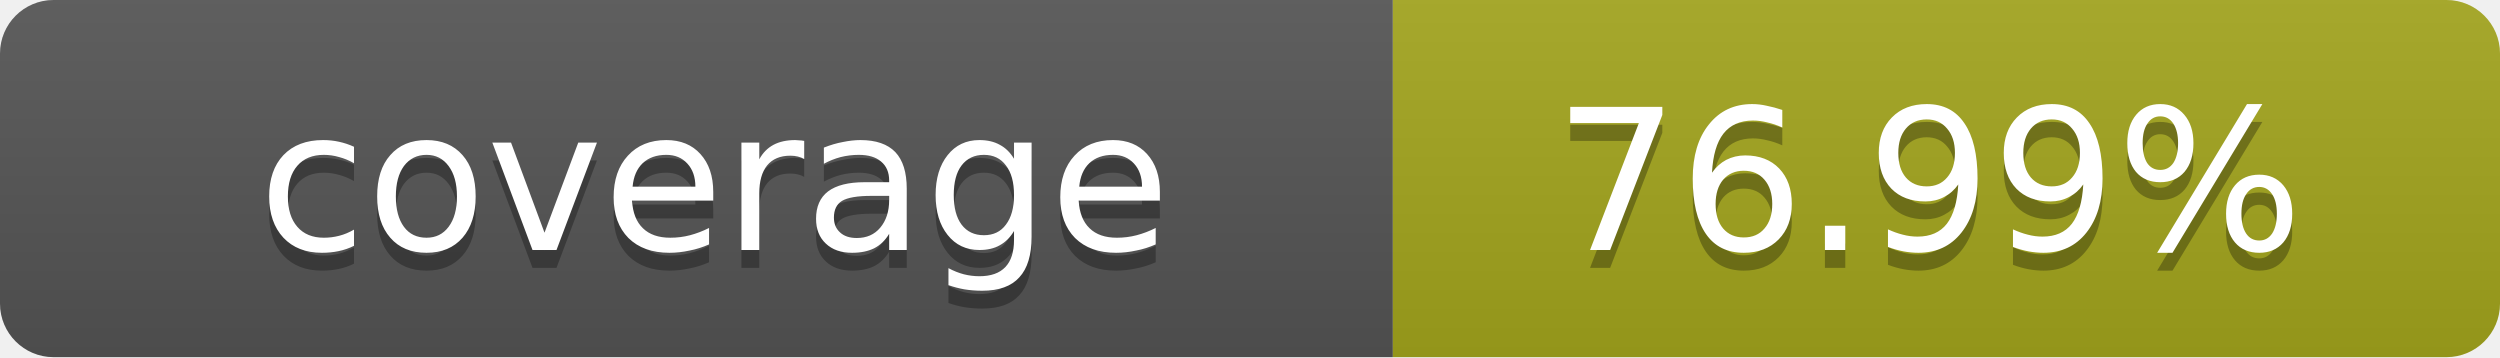
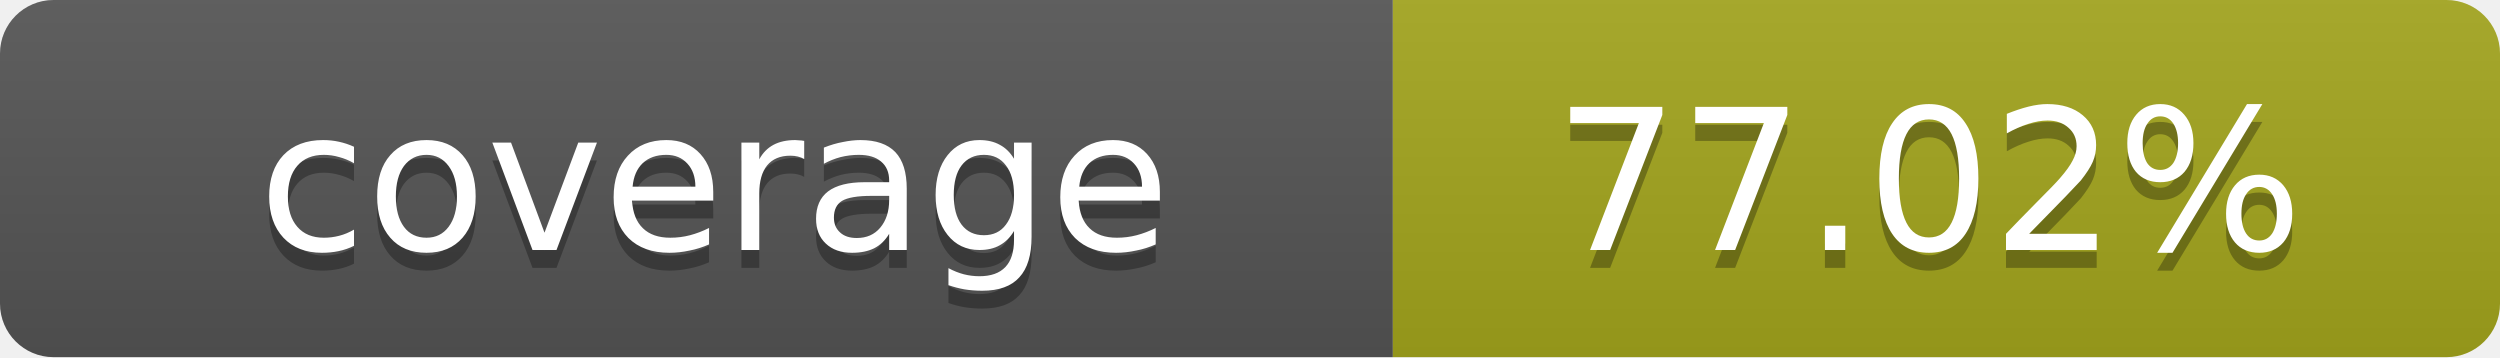
- <svg xmlns="http://www.w3.org/2000/svg" width="140" height="20" role="img" aria-label="coverage: 76.99%">
+ <svg xmlns="http://www.w3.org/2000/svg" width="140" height="20" role="img" aria-label="coverage: 77.02%">
  <linearGradient id="s" x2="0" y2="100%">
    <stop offset="0" stop-color="#bbb" stop-opacity=".1" />
    <stop offset="1" stop-opacity=".1" />
  </linearGradient>
  <clipPath id="r">
    <rect width="140" height="20" rx="3" fill="#fff" />
  </clipPath>
  <g clip-path="url(#r)">
    <rect width="78" height="20" fill="#555" />
    <rect x="78" width="62" height="20" fill="#a4a61d" />
    <rect width="140" height="20" fill="url(#s)" />
  </g>
  <g fill="#fff" text-anchor="middle" font-family="Verdana,Geneva,DejaVu Sans,sans-serif" text-rendering="geometricPrecision" font-size="11">
    <text x="40" y="15" fill="#010101" fill-opacity=".3">coverage</text>
    <text x="40" y="14">coverage</text>
-     <text x="108" y="15" fill="#010101" fill-opacity=".3">76.99%</text>
-     <text x="108" y="14">76.99%</text>
+     <text x="108" y="15" fill="#010101" fill-opacity=".3">77.02%</text>
+     <text x="108" y="14">77.02%</text>
  </g>
</svg>
